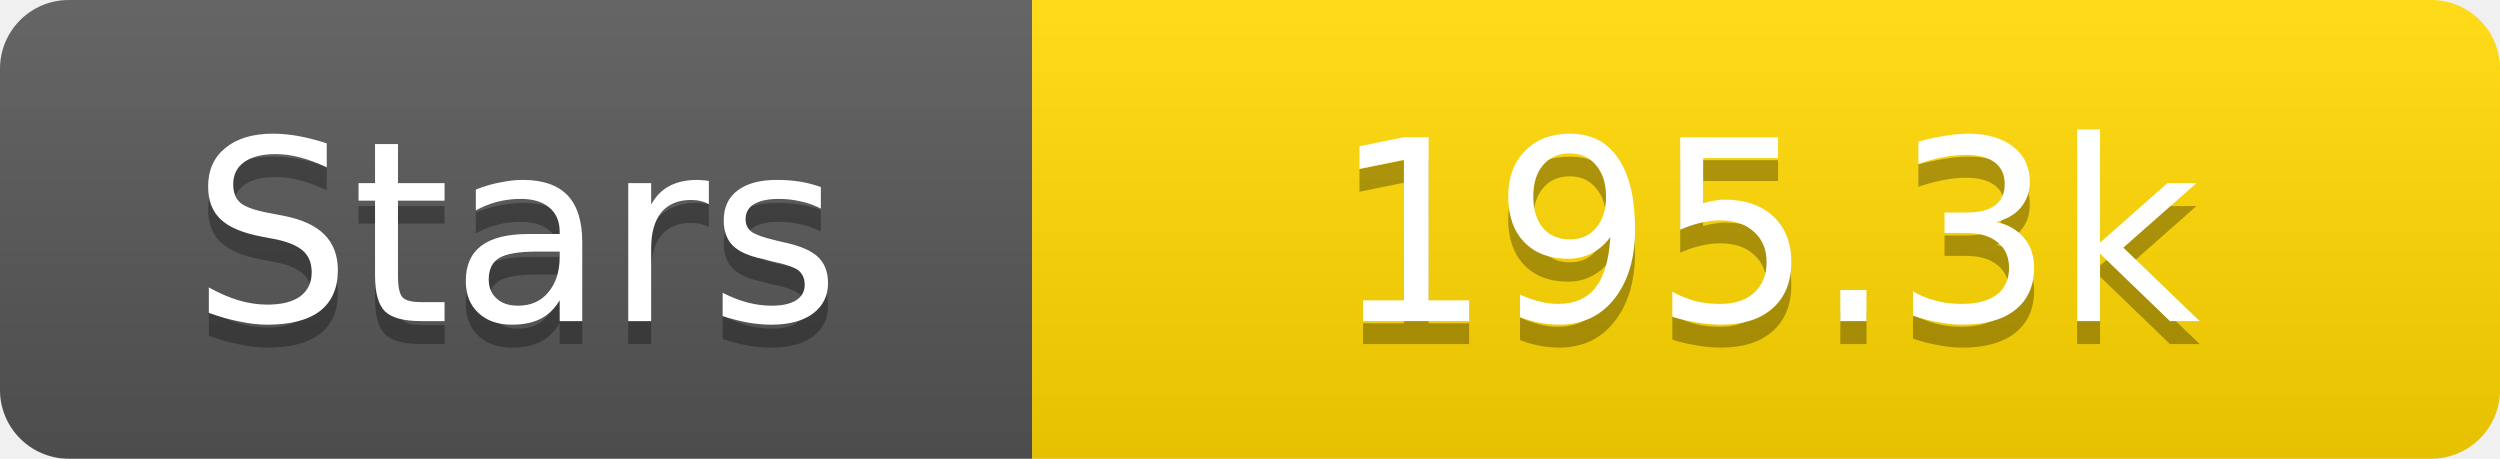
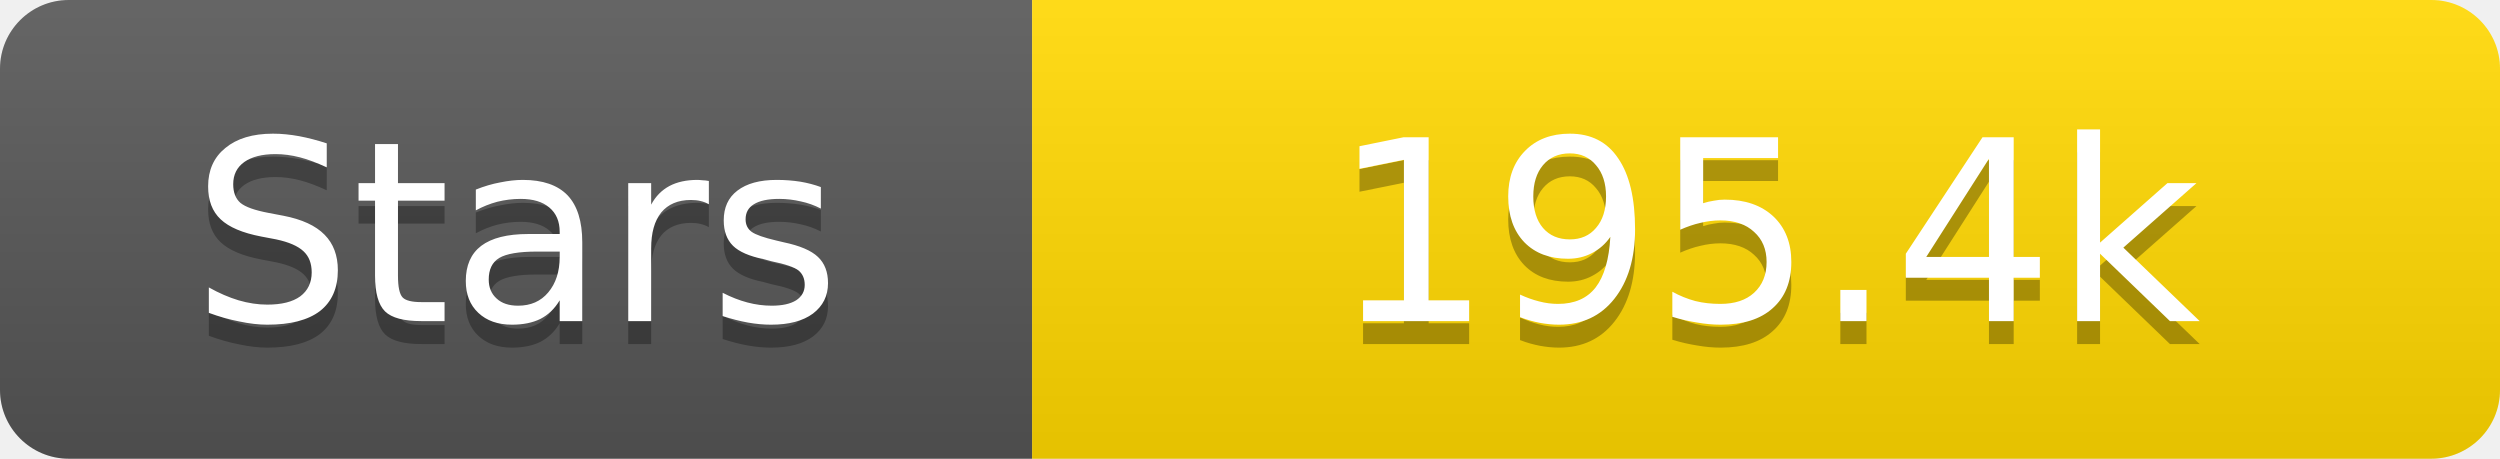
<svg xmlns="http://www.w3.org/2000/svg" width="109" height="20">
  <linearGradient id="s" x2="0" y2="100%">
    <stop offset="0" stop-color="#fff" stop-opacity=".1" />
    <stop offset="1" stop-opacity=".1" />
  </linearGradient>
  <clipPath id="r">
    <rect width="109" height="20" rx="3" fill="#fff" />
  </clipPath>
  <g clip-path="url(#r)">
    <rect width="45" height="20" fill="#555" />
    <rect x="45" width="64" height="20" fill="#ffd700" />
    <rect width="109" height="20" fill="url(#s)" />
  </g>
  <g fill="#fff" text-anchor="middle" font-family="Verdana,Geneva,DejaVu Sans,sans-serif" text-rendering="geometricPrecision" font-size="11">
    <text x="22.5" y="15" fill="#010101" fill-opacity=".3">Stars</text>
    <text x="22.5" y="14">Stars</text>
-     <text x="77.0" y="15" fill="#010101" fill-opacity=".3">195.3k</text>
-     <text x="77.0" y="14">195.3k</text>
+     <text x="77.0" y="15" fill="#010101" fill-opacity=".3">195.4k</text>
+     <text x="77.0" y="14">195.4k</text>
  </g>
</svg>
